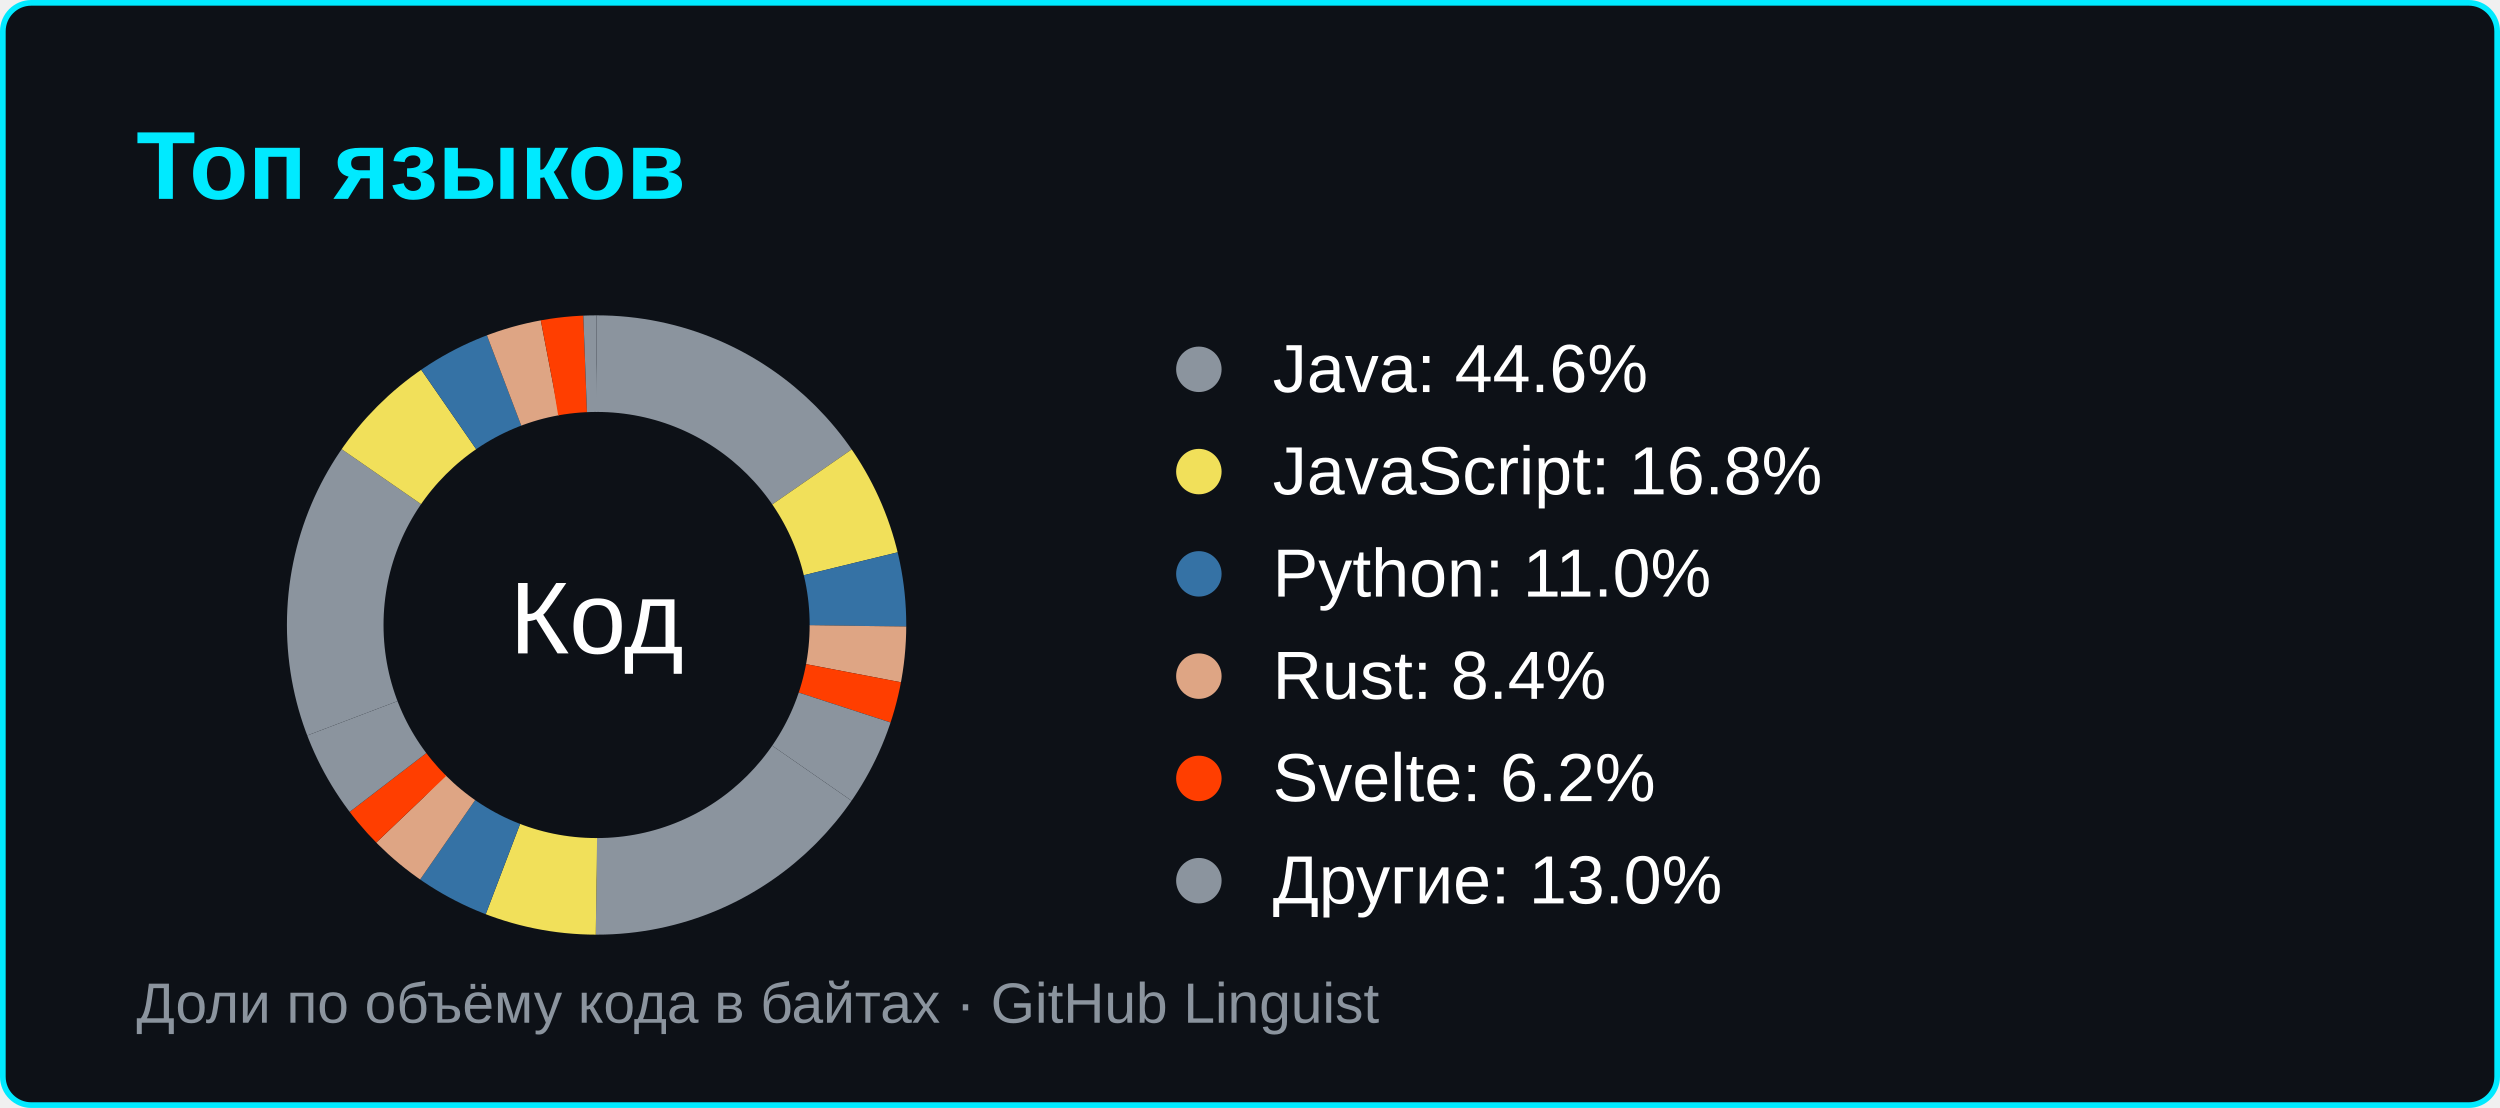
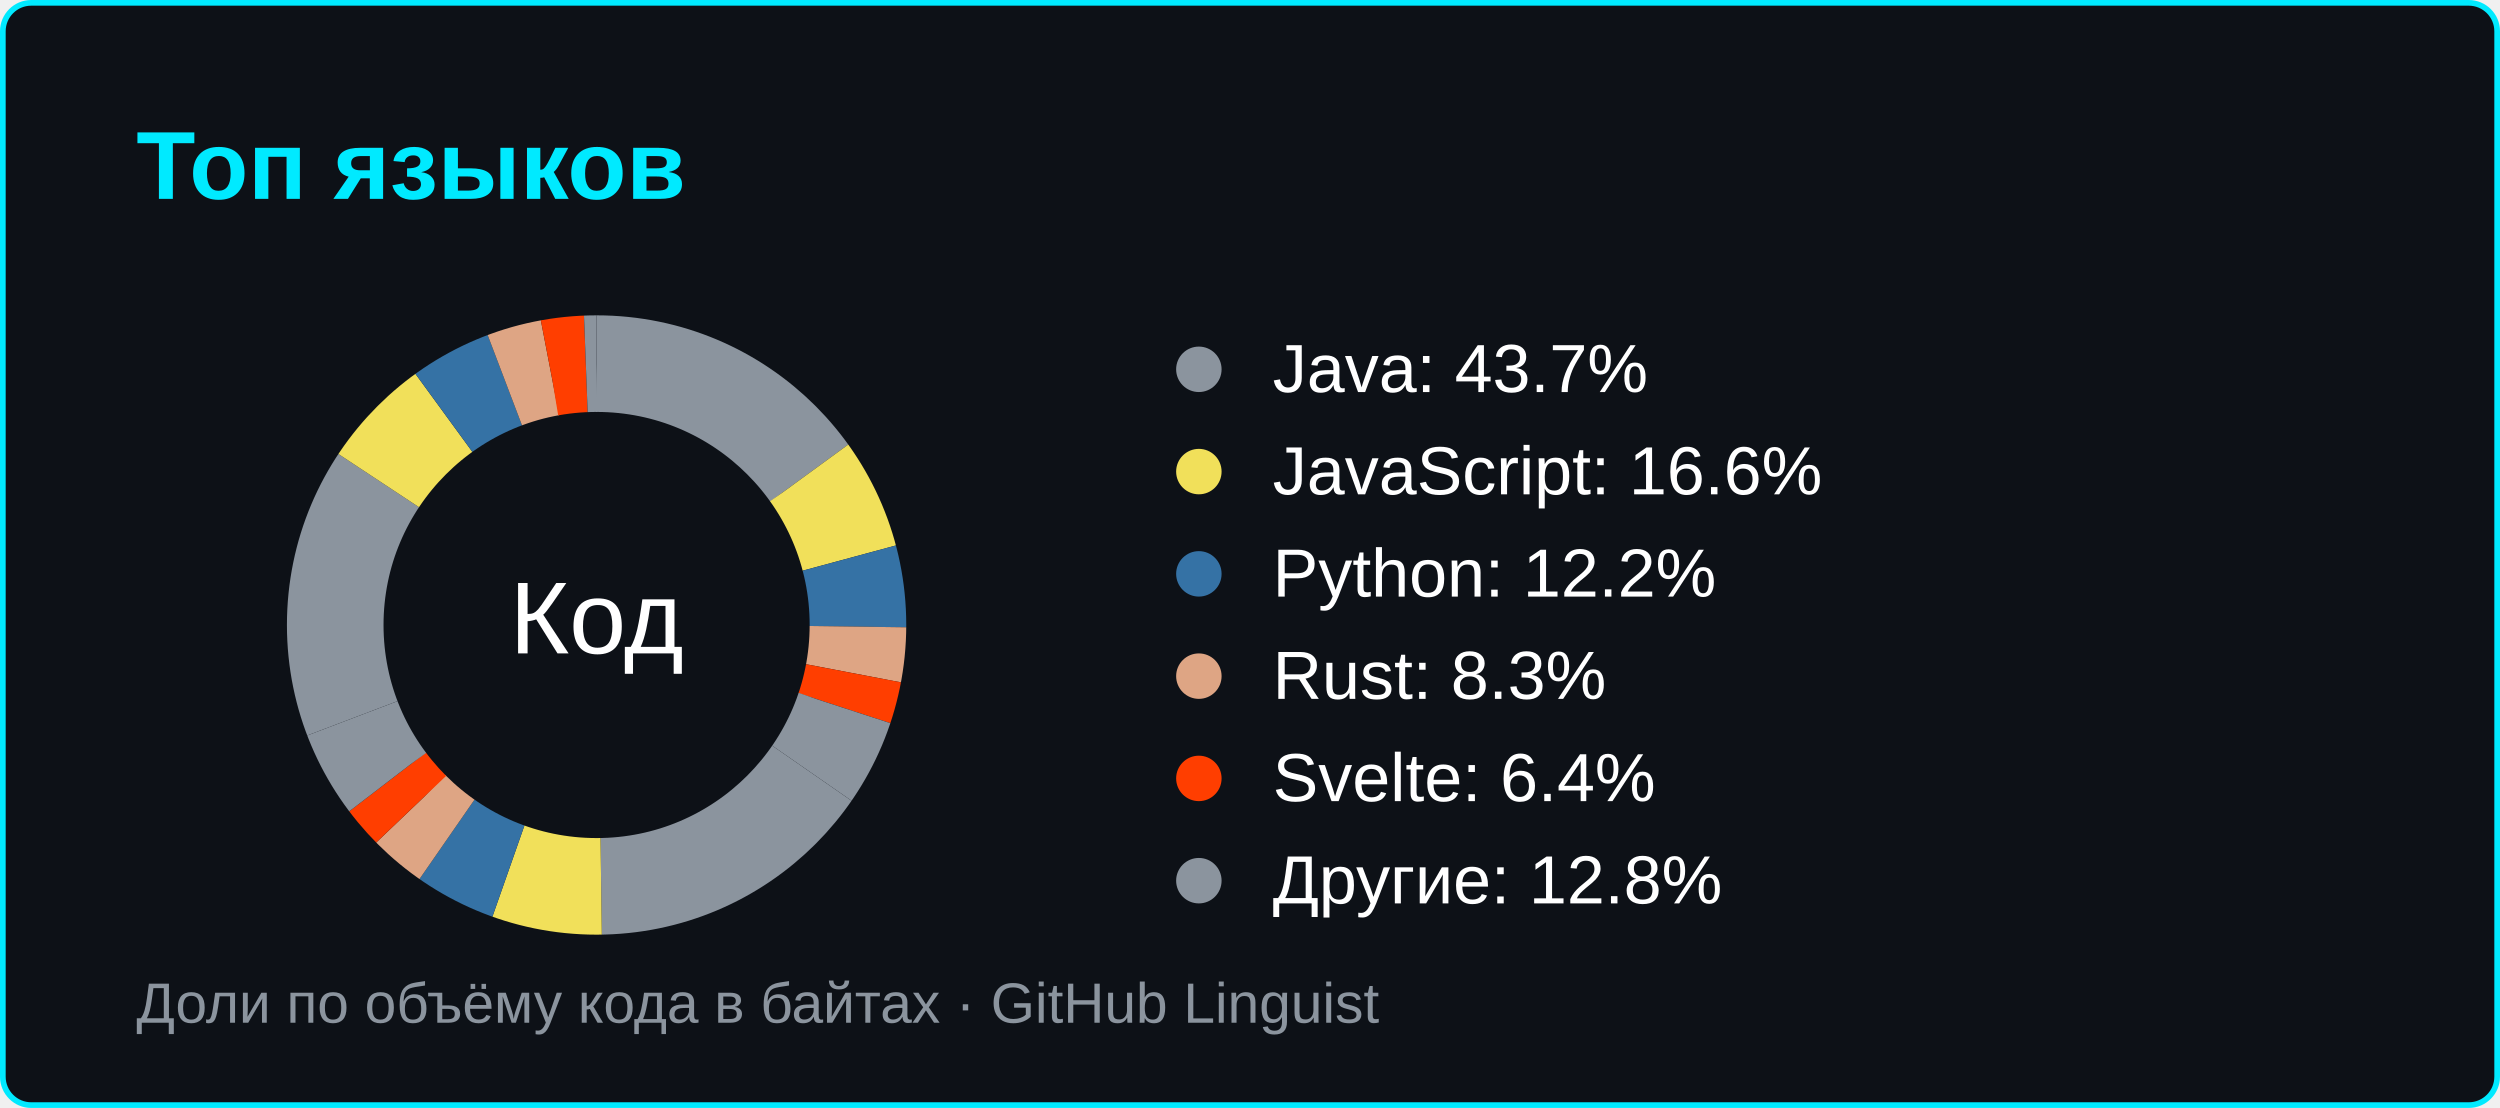
<svg xmlns="http://www.w3.org/2000/svg" width="440" height="195" viewBox="0 0 440 195" role="img" aria-labelledby="title">
  <rect x="0.5" y="0.5" width="439" height="194" rx="5" fill="#0d1117" stroke="#00eaff" />
  <g font-family="Segoe UI,Arial,sans-serif">
    <text x="24" y="35" fill="#00eaff" font-size="17" font-weight="600">Топ языков</text>
-     <circle cx="105" cy="110" r="46" fill="none" stroke="#8b949e" stroke-width="17" pathLength="100" stroke-dasharray="44.556 55.444" stroke-dashoffset="0" transform="rotate(-90 105 110)" />
+     <circle cx="105" cy="110" r="46" fill="none" stroke="#8b949e" stroke-width="17" pathLength="100" stroke-dasharray="43.719 56.281" stroke-dashoffset="0" transform="rotate(-90 105 110)" />
    <circle cx="211" cy="65" r="4" fill="#8b949e" />
-     <text x="224" y="69" fill="#ffffff" font-size="12">Java: 44.6%</text>
-     <circle cx="105" cy="110" r="46" fill="none" stroke="#f1e05a" stroke-width="17" pathLength="100" stroke-dasharray="16.832 83.168" stroke-dashoffset="-44.556" transform="rotate(-90 105 110)" />
+     <text x="224" y="69" fill="#ffffff" font-size="12">Java: 43.7%</text>
+     <circle cx="105" cy="110" r="46" fill="none" stroke="#f1e05a" stroke-width="17" pathLength="100" stroke-dasharray="16.634 83.366" stroke-dashoffset="-43.719" transform="rotate(-90 105 110)" />
    <circle cx="211" cy="83" r="4" fill="#f1e05a" />
-     <text x="224" y="87" fill="#ffffff" font-size="12">JavaScript: 16.8%</text>
-     <circle cx="105" cy="110" r="46" fill="none" stroke="#3572A5" stroke-width="17" pathLength="100" stroke-dasharray="11.031 88.969" stroke-dashoffset="-61.387" transform="rotate(-90 105 110)" />
+     <text x="224" y="87" fill="#ffffff" font-size="12">JavaScript: 16.6%</text>
+     <circle cx="105" cy="110" r="46" fill="none" stroke="#3572A5" stroke-width="17" pathLength="100" stroke-dasharray="12.203 87.797" stroke-dashoffset="-60.354" transform="rotate(-90 105 110)" />
    <circle cx="211" cy="101" r="4" fill="#3572A5" />
-     <text x="224" y="105" fill="#ffffff" font-size="12">Python: 11.0%</text>
-     <circle cx="105" cy="110" r="46" fill="none" stroke="#dea584" stroke-width="17" pathLength="100" stroke-dasharray="8.381 91.619" stroke-dashoffset="-72.419" transform="rotate(-90 105 110)" />
+     <text x="224" y="105" fill="#ffffff" font-size="12">Python: 12.2%</text>
+     <circle cx="105" cy="110" r="46" fill="none" stroke="#dea584" stroke-width="17" pathLength="100" stroke-dasharray="8.254 91.746" stroke-dashoffset="-72.557" transform="rotate(-90 105 110)" />
    <circle cx="211" cy="119" r="4" fill="#dea584" />
-     <text x="224" y="123" fill="#ffffff" font-size="12">Rust: 8.4%</text>
-     <circle cx="105" cy="110" r="46" fill="none" stroke="#ff3e00" stroke-width="17" pathLength="100" stroke-dasharray="6.241 93.759" stroke-dashoffset="-80.799" transform="rotate(-90 105 110)" />
+     <text x="224" y="123" fill="#ffffff" font-size="12">Rust: 8.3%</text>
+     <circle cx="105" cy="110" r="46" fill="none" stroke="#ff3e00" stroke-width="17" pathLength="100" stroke-dasharray="6.35 93.65" stroke-dashoffset="-80.81" transform="rotate(-90 105 110)" />
    <circle cx="211" cy="137" r="4" fill="#ff3e00" />
-     <text x="224" y="141" fill="#ffffff" font-size="12">Svelte: 6.2%</text>
-     <circle cx="105" cy="110" r="46" fill="none" stroke="#8b949e" stroke-width="17" pathLength="100" stroke-dasharray="12.959 87.041" stroke-dashoffset="-87.041" transform="rotate(-90 105 110)" />
+     <text x="224" y="141" fill="#ffffff" font-size="12">Svelte: 6.4%</text>
+     <circle cx="105" cy="110" r="46" fill="none" stroke="#8b949e" stroke-width="17" pathLength="100" stroke-dasharray="12.839 87.161" stroke-dashoffset="-87.161" transform="rotate(-90 105 110)" />
    <circle cx="211" cy="155" r="4" fill="#8b949e" />
-     <text x="224" y="159" fill="#ffffff" font-size="12">Другие: 13.0%</text>
+     <text x="224" y="159" fill="#ffffff" font-size="12">Другие: 12.8%</text>
    <text x="105" y="115" text-anchor="middle" fill="#ffffff" font-size="18">Код</text>
    <text x="24" y="180" fill="#8b949e" font-size="10">Доли по объёму кода в байтах · GitHub Linguist</text>
  </g>
</svg>
